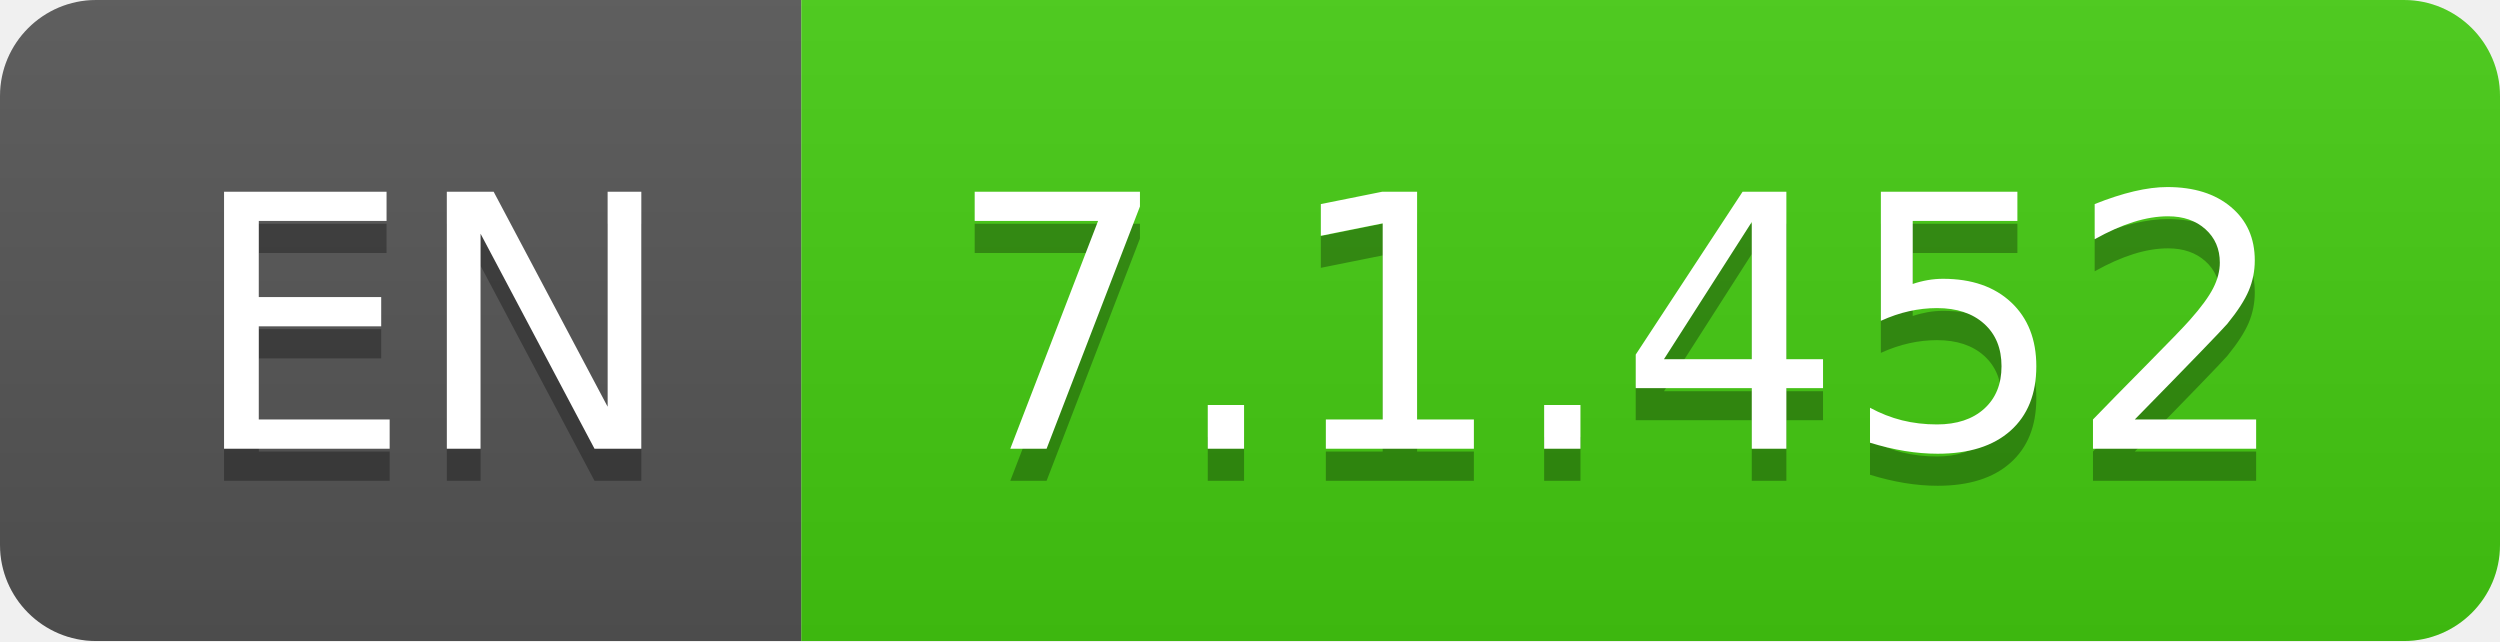
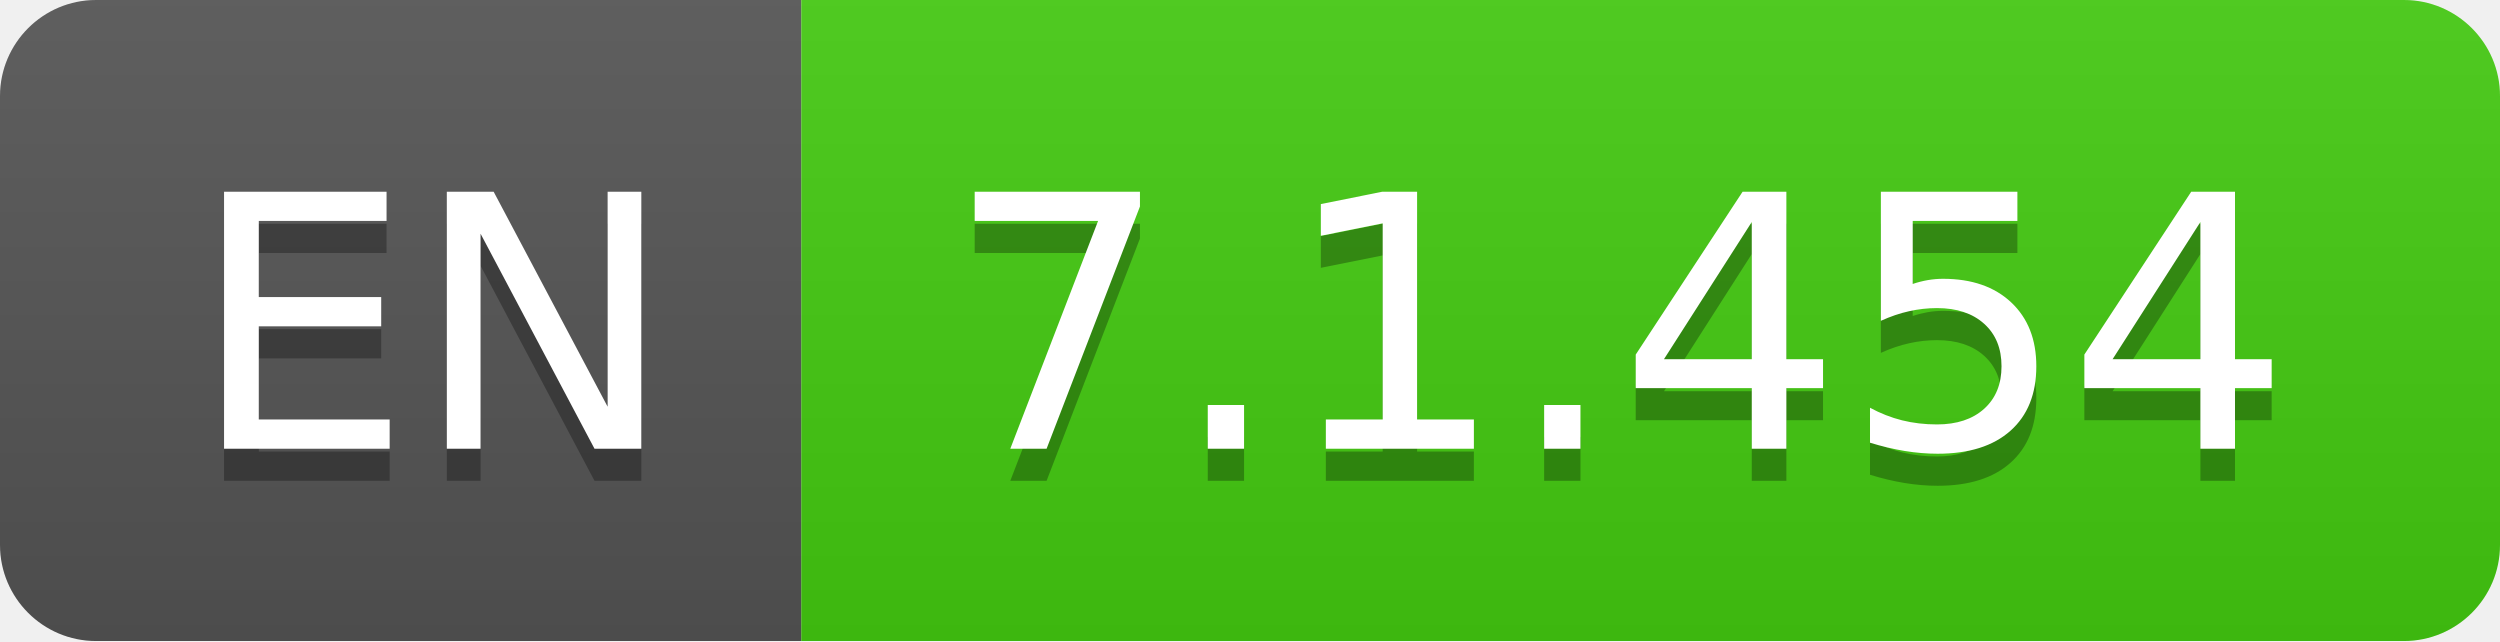
- <svg xmlns="http://www.w3.org/2000/svg" width="78" height="20" role="img" aria-label="EN: 7.1.452">
+ <svg xmlns="http://www.w3.org/2000/svg" width="78" height="20" role="img" aria-label="EN: 7.1.454">
  <linearGradient id="s" x2="0" y2="100%">
    <stop offset="0" stop-color="#bbb" stop-opacity=".1" />
    <stop offset="1" stop-opacity=".1" />
  </linearGradient>
  <clipPath id="r">
    <rect width="78" height="20" rx="3" fill="#fff" />
  </clipPath>
  <g clip-path="url(#r)">
    <rect width="25" height="20" fill="#555" />
    <rect x="25" width="53" height="20" fill="#4c1" />
    <rect width="78" height="20" fill="url(#s)" />
  </g>
  <g fill="#fff" text-anchor="middle" font-family="Verdana,Geneva,DejaVu Sans,sans-serif" text-rendering="geometricPrecision" font-size="110">
    <text aria-hidden="true" x="135" y="150" fill="#010101" fill-opacity=".3" transform="scale(.1)" textLength="150">EN</text>
    <text x="135" y="140" transform="scale(.1)" fill="#fff" textLength="150">EN</text>
-     <text aria-hidden="true" x="505" y="150" fill="#010101" fill-opacity=".3" transform="scale(.1)" textLength="430">7.1.452</text>
-     <text x="505" y="140" transform="scale(.1)" fill="#fff" textLength="430">7.1.452</text>
+     <text aria-hidden="true" x="505" y="150" fill="#010101" fill-opacity=".3" transform="scale(.1)" textLength="430">7.1.454</text>
+     <text x="505" y="140" transform="scale(.1)" fill="#fff" textLength="430">7.1.454</text>
  </g>
</svg>
